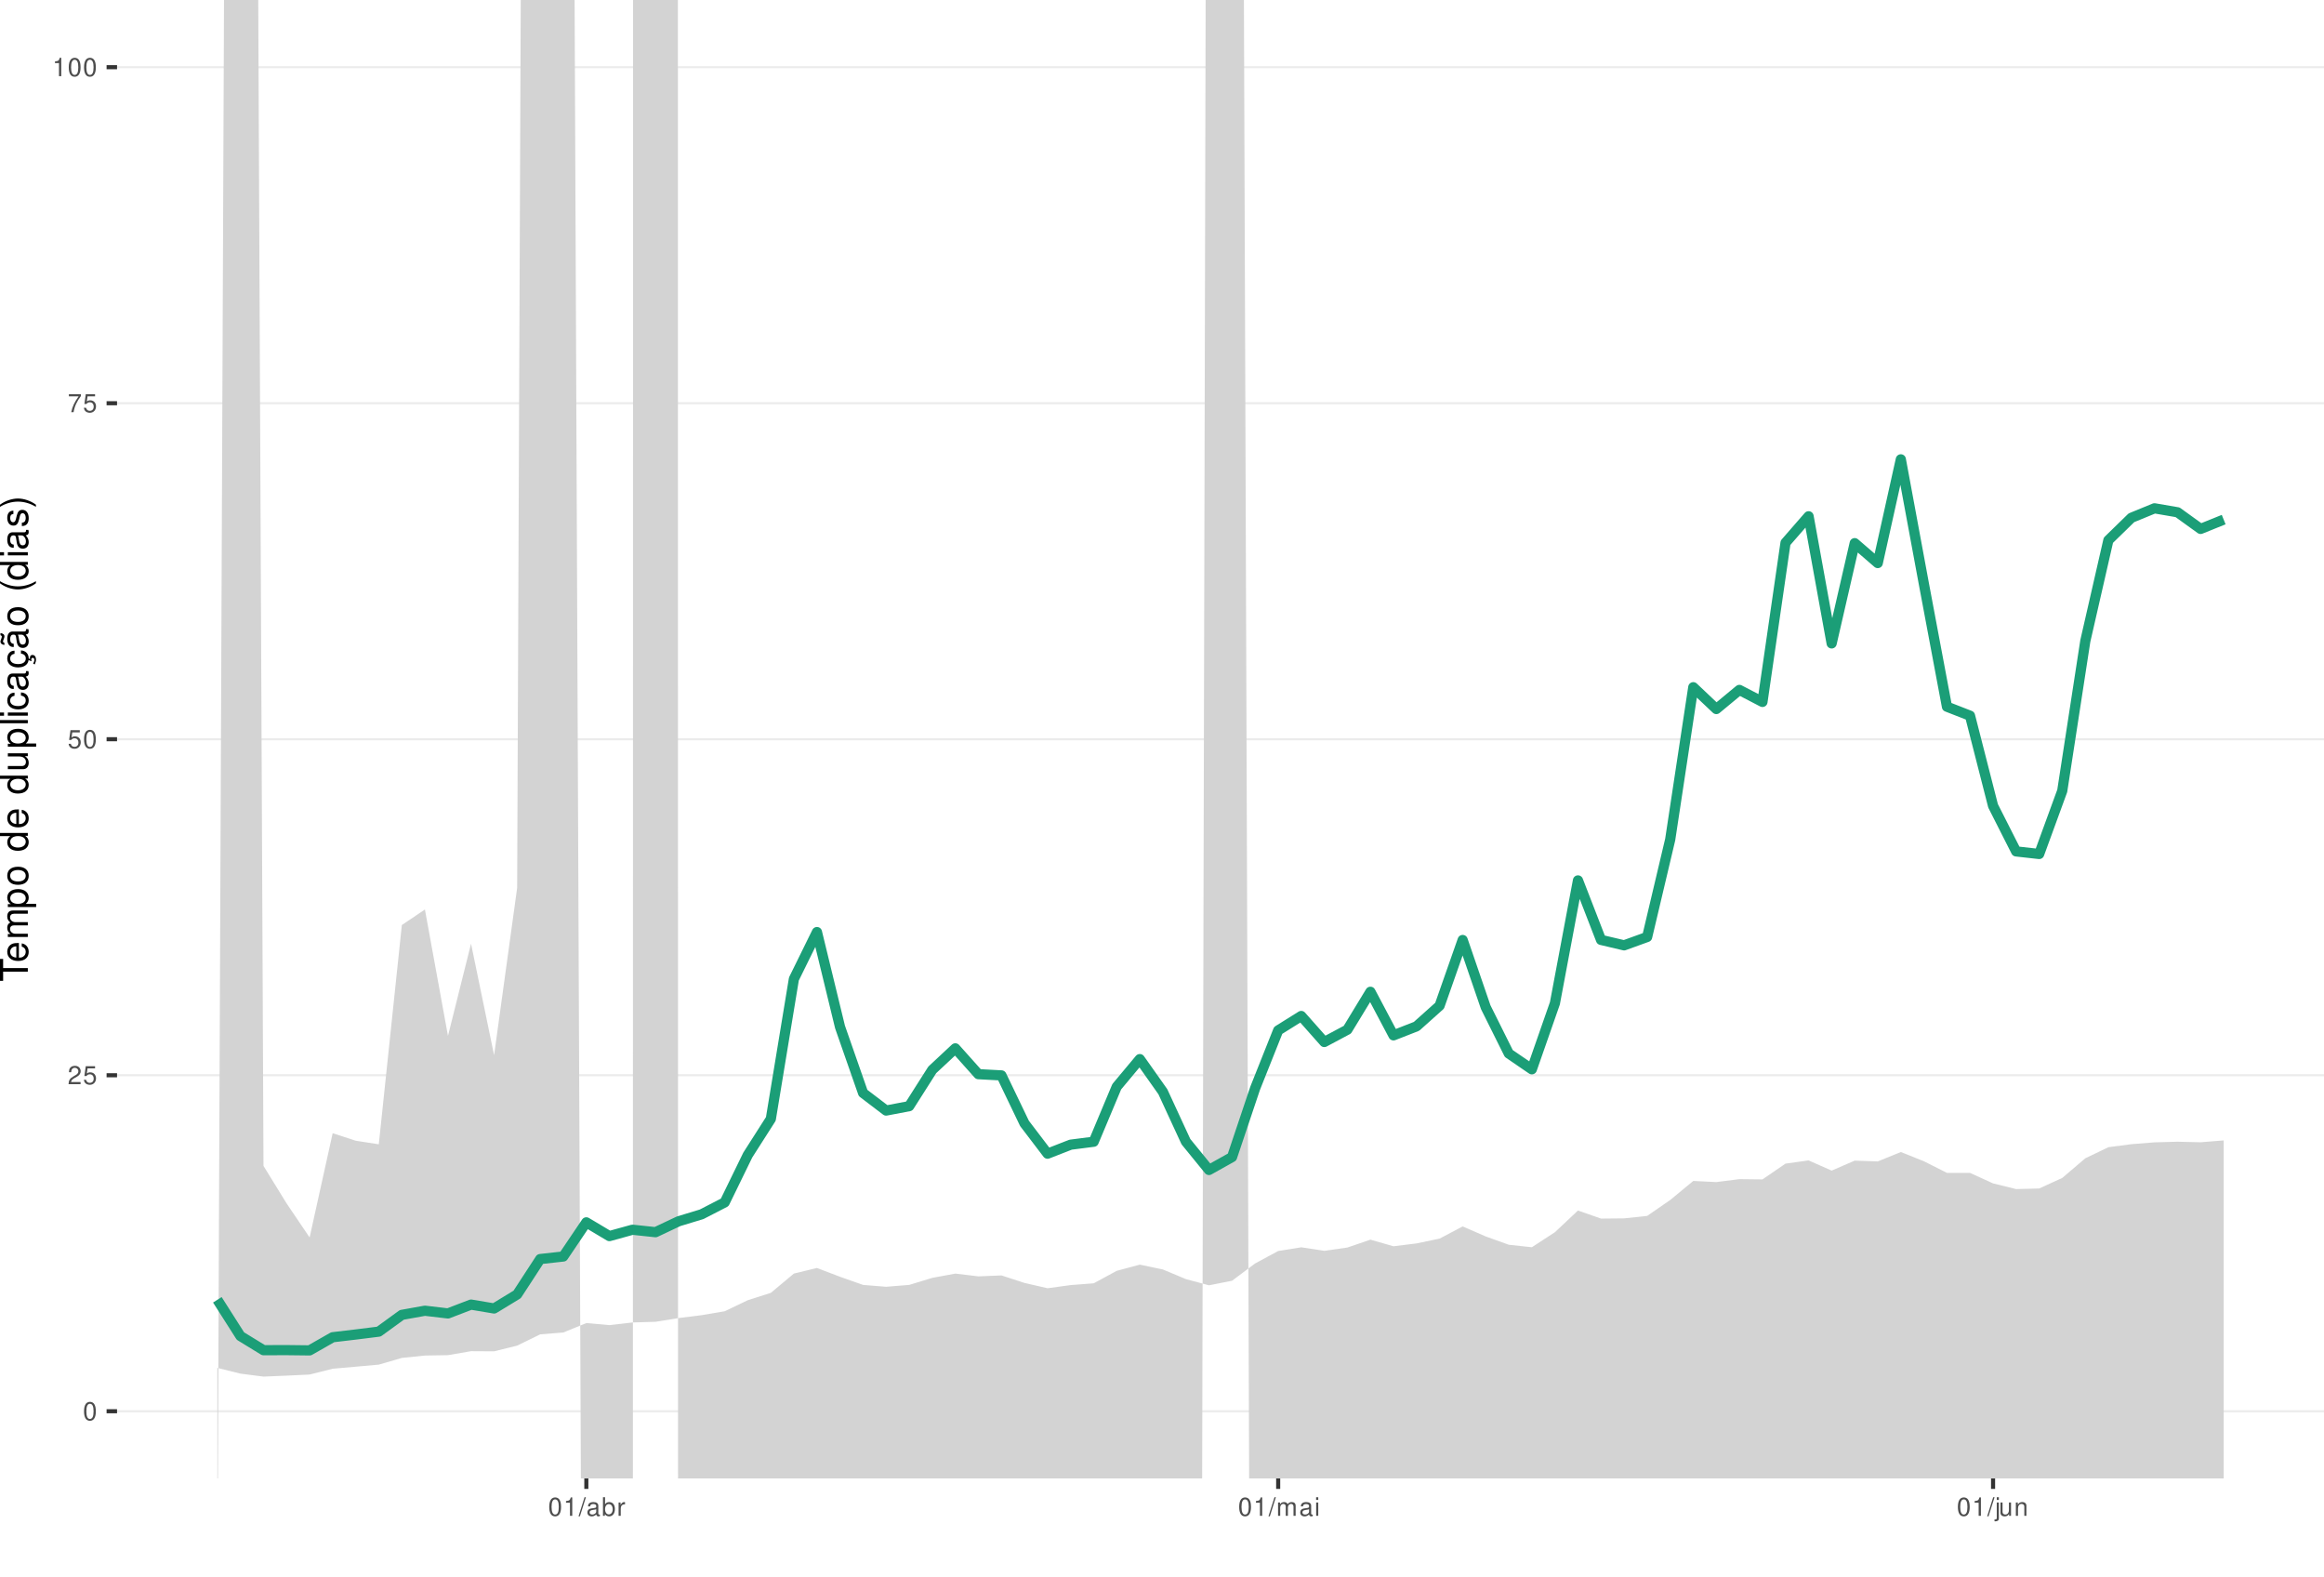
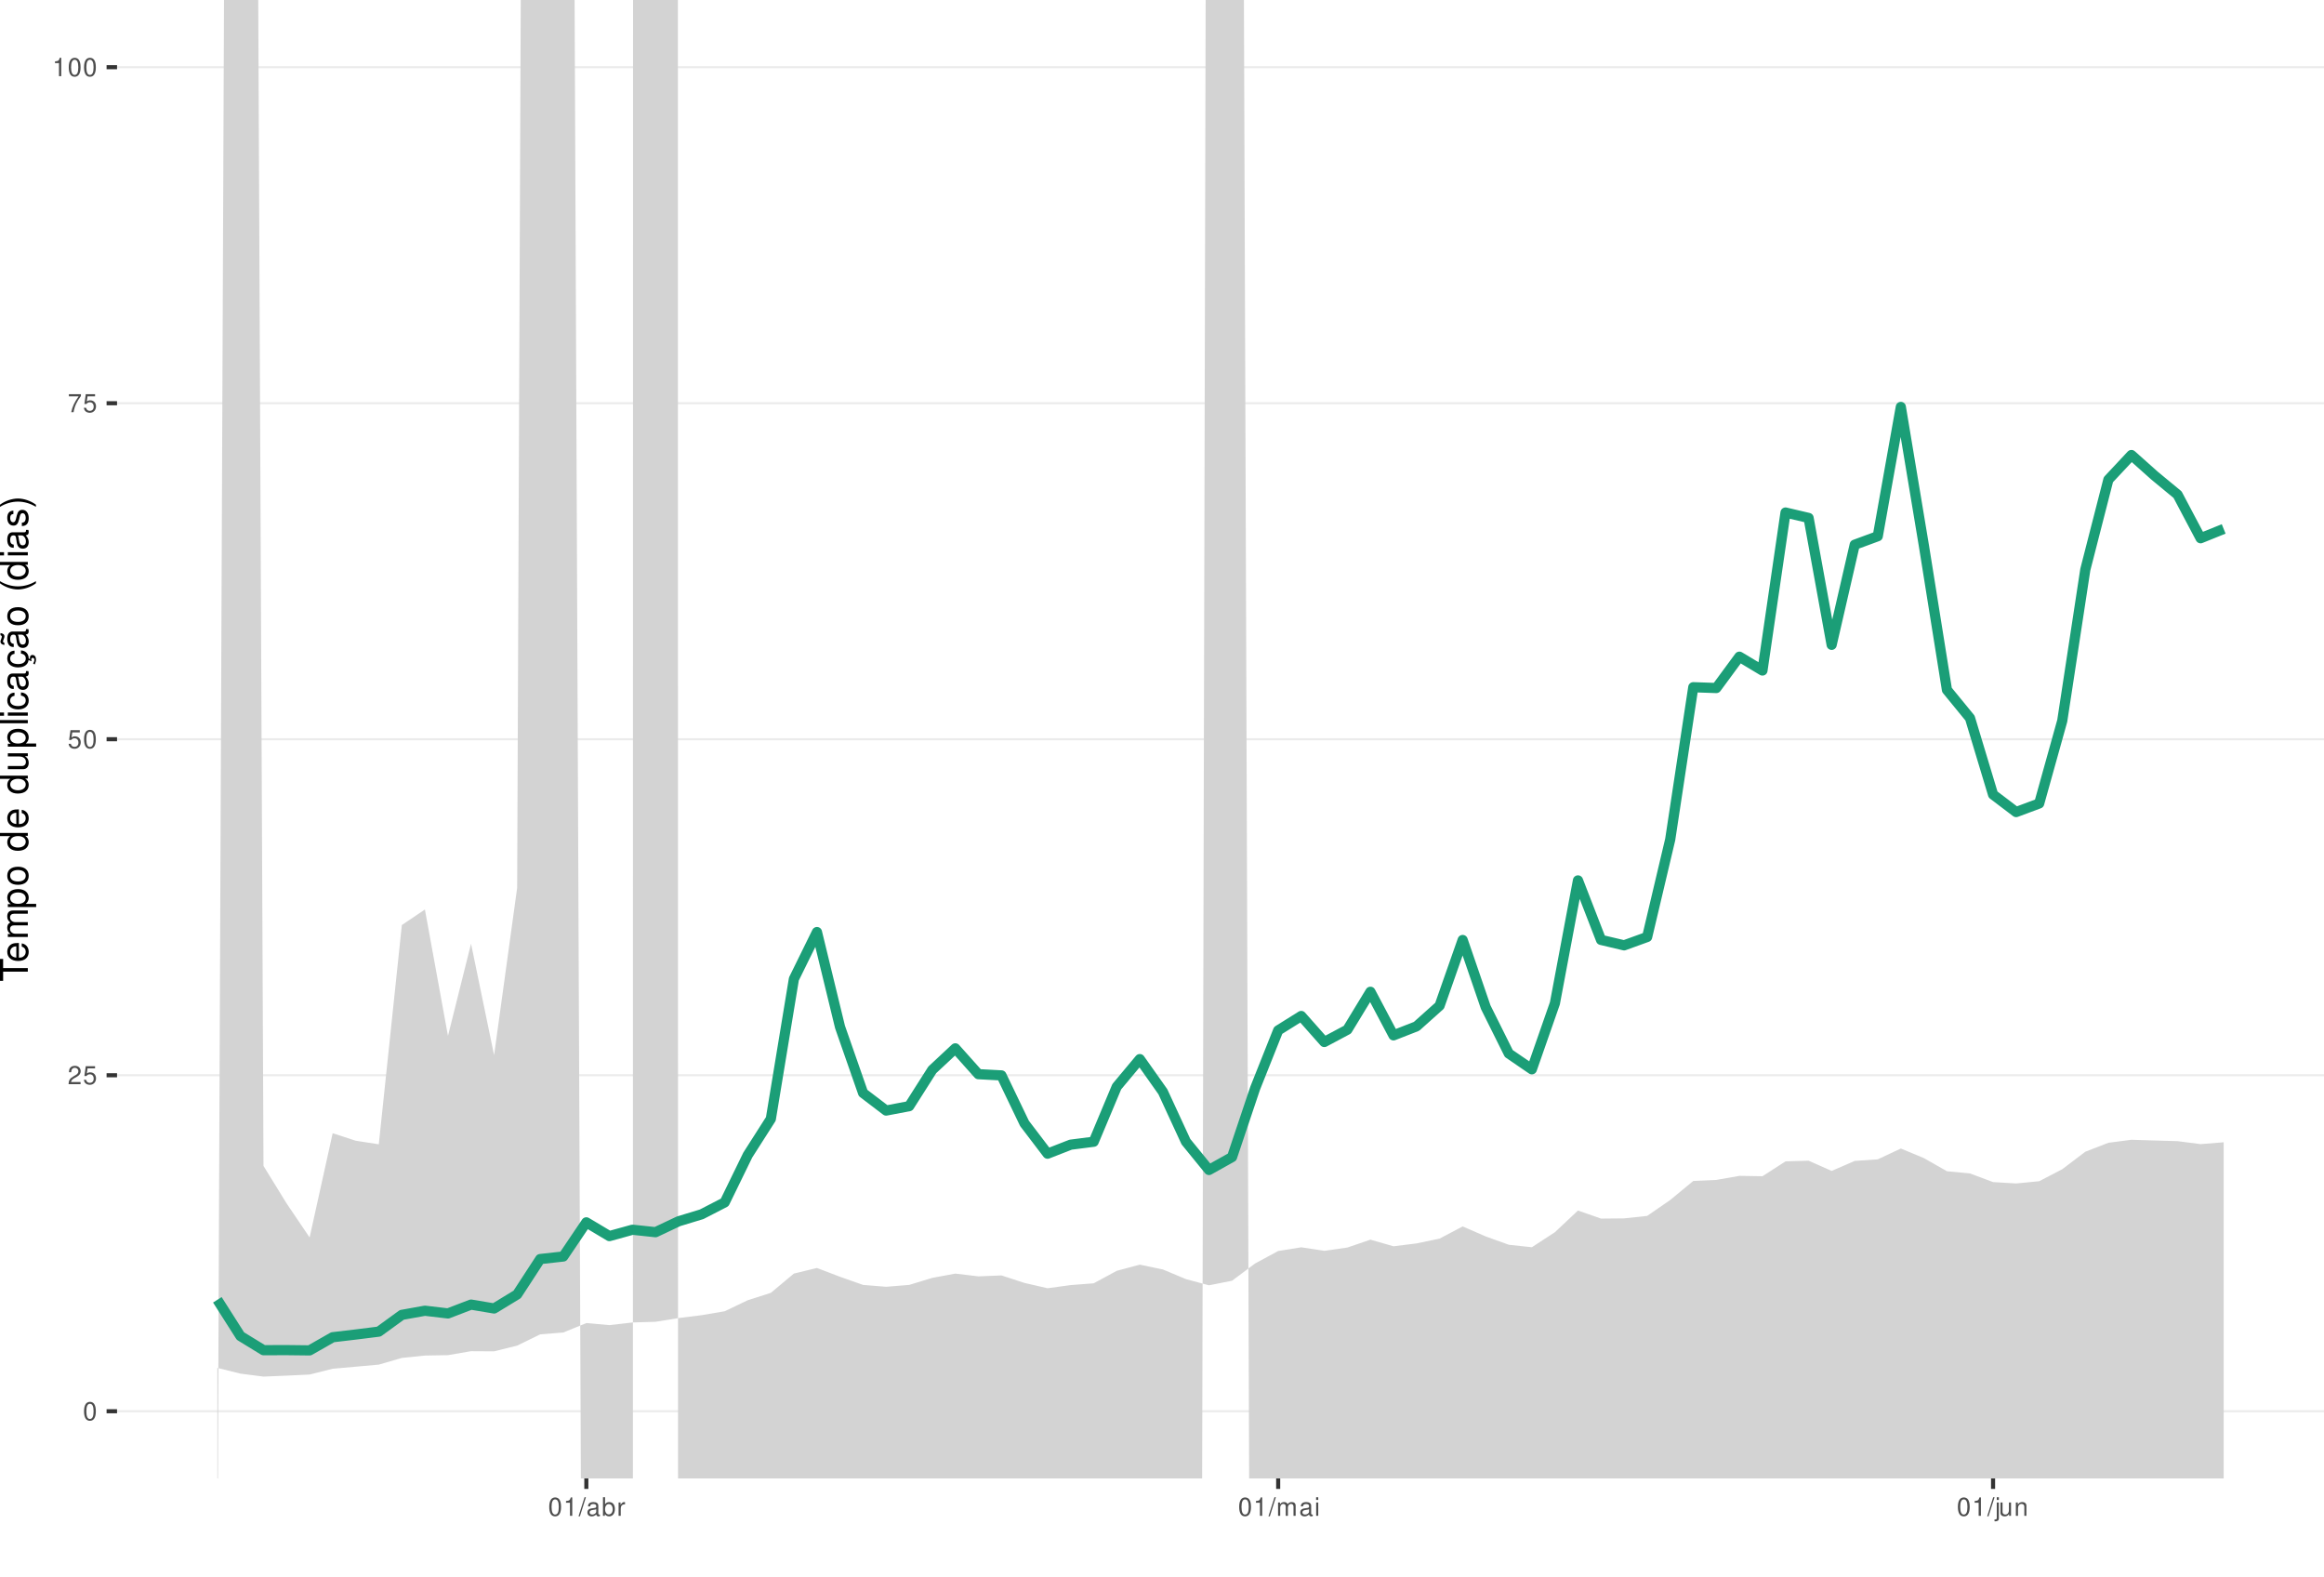
<svg xmlns="http://www.w3.org/2000/svg" xmlns:xlink="http://www.w3.org/1999/xlink" width="609pt" height="413pt" viewBox="0 0 609 413" version="1.1">
  <defs>
    <g>
      <symbol overflow="visible" id="glyph0-0">
        <path style="stroke:none;" d="" />
      </symbol>
      <symbol overflow="visible" id="glyph0-1">
        <path style="stroke:none;" d="M 1.828 -4.812 C 1.391 -4.812 0.984 -4.609 0.75 -4.281 C 0.438 -3.859 0.281 -3.219 0.281 -2.328 C 0.281 -0.703 0.812 0.156 1.828 0.156 C 2.828 0.156 3.375 -0.703 3.375 -2.297 C 3.375 -3.219 3.234 -3.844 2.922 -4.281 C 2.672 -4.625 2.281 -4.812 1.828 -4.812 Z M 1.828 -4.297 C 2.469 -4.297 2.781 -3.641 2.781 -2.344 C 2.781 -0.969 2.469 -0.328 1.812 -0.328 C 1.203 -0.328 0.891 -1 0.891 -2.328 C 0.891 -3.641 1.203 -4.297 1.828 -4.297 Z M 1.828 -4.297 " />
      </symbol>
      <symbol overflow="visible" id="glyph0-2">
        <path style="stroke:none;" d="M 3.375 -0.578 L 0.891 -0.578 C 0.938 -0.984 1.156 -1.234 1.734 -1.578 L 2.406 -1.953 C 3.062 -2.328 3.406 -2.812 3.406 -3.406 C 3.406 -3.812 3.234 -4.188 2.969 -4.438 C 2.688 -4.688 2.344 -4.812 1.891 -4.812 C 1.297 -4.812 0.844 -4.594 0.578 -4.188 C 0.422 -3.938 0.344 -3.641 0.328 -3.141 L 0.922 -3.141 C 0.938 -3.469 0.984 -3.672 1.062 -3.828 C 1.219 -4.125 1.516 -4.297 1.875 -4.297 C 2.406 -4.297 2.797 -3.906 2.797 -3.391 C 2.797 -3.016 2.578 -2.672 2.156 -2.438 L 1.547 -2.078 C 0.562 -1.516 0.281 -1.062 0.219 0 L 3.375 0 Z M 3.375 -0.578 " />
      </symbol>
      <symbol overflow="visible" id="glyph0-3">
        <path style="stroke:none;" d="M 3.172 -4.719 L 0.734 -4.719 L 0.375 -2.156 L 0.922 -2.156 C 1.188 -2.469 1.422 -2.594 1.797 -2.594 C 2.422 -2.594 2.812 -2.156 2.812 -1.453 C 2.812 -0.781 2.422 -0.359 1.781 -0.359 C 1.266 -0.359 0.953 -0.625 0.812 -1.156 L 0.234 -1.156 C 0.312 -0.766 0.375 -0.578 0.516 -0.406 C 0.781 -0.047 1.266 0.156 1.797 0.156 C 2.75 0.156 3.422 -0.547 3.422 -1.531 C 3.422 -2.469 2.797 -3.109 1.891 -3.109 C 1.562 -3.109 1.297 -3.016 1.016 -2.828 L 1.203 -4.141 L 3.172 -4.141 Z M 3.172 -4.719 " />
      </symbol>
      <symbol overflow="visible" id="glyph0-4">
        <path style="stroke:none;" d="M 3.469 -4.719 L 0.312 -4.719 L 0.312 -4.141 L 2.859 -4.141 C 1.734 -2.531 1.266 -1.547 0.922 0 L 1.547 0 C 1.797 -1.516 2.391 -2.812 3.469 -4.234 Z M 3.469 -4.719 " />
      </symbol>
      <symbol overflow="visible" id="glyph0-5">
        <path style="stroke:none;" d="M 1.719 -3.422 L 1.719 0 L 2.312 0 L 2.312 -4.812 L 1.922 -4.812 C 1.719 -4.078 1.578 -3.969 0.672 -3.859 L 0.672 -3.422 Z M 1.719 -3.422 " />
      </symbol>
      <symbol overflow="visible" id="glyph0-6">
        <path style="stroke:none;" d="M 1.531 -4.859 L -0.047 0.141 L 0.312 0.141 L 1.891 -4.859 Z M 1.531 -4.859 " />
      </symbol>
      <symbol overflow="visible" id="glyph0-7">
        <path style="stroke:none;" d="M 3.562 -0.328 C 3.5 -0.312 3.469 -0.312 3.438 -0.312 C 3.25 -0.312 3.141 -0.406 3.141 -0.578 L 3.141 -2.641 C 3.141 -3.25 2.688 -3.594 1.828 -3.594 C 1.312 -3.594 0.906 -3.438 0.672 -3.188 C 0.516 -3 0.453 -2.797 0.438 -2.453 L 0.984 -2.453 C 1.031 -2.875 1.297 -3.078 1.812 -3.078 C 2.312 -3.078 2.594 -2.891 2.594 -2.562 L 2.594 -2.406 C 2.578 -2.172 2.469 -2.078 2.016 -2.031 C 1.219 -1.922 1.109 -1.891 0.891 -1.812 C 0.484 -1.641 0.281 -1.328 0.281 -0.875 C 0.281 -0.25 0.719 0.156 1.422 0.156 C 1.859 0.156 2.219 0 2.609 -0.359 C 2.656 0 2.828 0.156 3.188 0.156 C 3.297 0.156 3.375 0.141 3.562 0.094 Z M 2.594 -1.094 C 2.594 -0.906 2.531 -0.797 2.375 -0.641 C 2.141 -0.438 1.875 -0.328 1.547 -0.328 C 1.109 -0.328 0.859 -0.547 0.859 -0.891 C 0.859 -1.266 1.094 -1.438 1.703 -1.531 C 2.297 -1.609 2.406 -1.641 2.594 -1.719 Z M 2.594 -1.094 " />
      </symbol>
      <symbol overflow="visible" id="glyph0-8">
        <path style="stroke:none;" d="M 0.359 -4.859 L 0.359 0 L 0.859 0 L 0.859 -0.453 C 1.125 -0.047 1.484 0.156 1.969 0.156 C 2.875 0.156 3.484 -0.594 3.484 -1.75 C 3.484 -2.891 2.922 -3.594 1.984 -3.594 C 1.516 -3.594 1.172 -3.406 0.906 -3.016 L 0.906 -4.859 Z M 1.891 -3.062 C 2.5 -3.062 2.906 -2.531 2.906 -1.703 C 2.906 -0.906 2.484 -0.359 1.891 -0.359 C 1.297 -0.359 0.906 -0.906 0.906 -1.719 C 0.906 -2.531 1.297 -3.062 1.891 -3.062 Z M 1.891 -3.062 " />
      </symbol>
      <symbol overflow="visible" id="glyph0-9">
        <path style="stroke:none;" d="M 0.453 -3.484 L 0.453 0 L 1.016 0 L 1.016 -1.812 C 1.031 -2.656 1.375 -3.016 2.141 -3 L 2.141 -3.562 C 2.047 -3.578 1.984 -3.594 1.922 -3.594 C 1.562 -3.594 1.297 -3.375 0.969 -2.859 L 0.969 -3.484 Z M 0.453 -3.484 " />
      </symbol>
      <symbol overflow="visible" id="glyph0-10">
        <path style="stroke:none;" d="M 0.469 -3.484 L 0.469 0 L 1.031 0 L 1.031 -2.188 C 1.031 -2.703 1.391 -3.109 1.844 -3.109 C 2.25 -3.109 2.484 -2.844 2.484 -2.406 L 2.484 0 L 3.047 0 L 3.047 -2.188 C 3.047 -2.703 3.422 -3.109 3.875 -3.109 C 4.266 -3.109 4.516 -2.844 4.516 -2.406 L 4.516 0 L 5.078 0 L 5.078 -2.609 C 5.078 -3.234 4.719 -3.594 4.062 -3.594 C 3.594 -3.594 3.312 -3.453 2.984 -3.062 C 2.781 -3.422 2.5 -3.594 2.047 -3.594 C 1.578 -3.594 1.266 -3.422 0.984 -3 L 0.984 -3.484 Z M 0.469 -3.484 " />
      </symbol>
      <symbol overflow="visible" id="glyph0-11">
        <path style="stroke:none;" d="M 1 -3.484 L 0.453 -3.484 L 0.453 0 L 1 0 Z M 1 -4.859 L 0.438 -4.859 L 0.438 -4.156 L 1 -4.156 Z M 1 -4.859 " />
      </symbol>
      <symbol overflow="visible" id="glyph0-12">
        <path style="stroke:none;" d="M 0.469 -3.484 L 0.469 0.5 C 0.469 0.859 0.359 0.969 0.016 0.969 C -0.031 0.969 -0.047 0.969 -0.125 0.953 L -0.125 1.438 C -0.047 1.438 -0.016 1.453 0.062 1.453 C 0.688 1.453 1.016 1.203 1.016 0.719 L 1.016 -3.484 Z M 1.016 -4.859 L 0.469 -4.859 L 0.469 -4.156 L 1.016 -4.156 Z M 1.016 -4.859 " />
      </symbol>
      <symbol overflow="visible" id="glyph0-13">
        <path style="stroke:none;" d="M 3.203 0 L 3.203 -3.484 L 2.656 -3.484 L 2.656 -1.516 C 2.656 -0.797 2.281 -0.328 1.703 -0.328 C 1.266 -0.328 0.984 -0.594 0.984 -1.016 L 0.984 -3.484 L 0.438 -3.484 L 0.438 -0.797 C 0.438 -0.219 0.859 0.156 1.547 0.156 C 2.062 0.156 2.391 -0.031 2.703 -0.484 L 2.703 0 Z M 3.203 0 " />
      </symbol>
      <symbol overflow="visible" id="glyph0-14">
        <path style="stroke:none;" d="M 0.469 -3.484 L 0.469 0 L 1.031 0 L 1.031 -1.922 C 1.031 -2.641 1.391 -3.109 1.969 -3.109 C 2.406 -3.109 2.688 -2.828 2.688 -2.422 L 2.688 0 L 3.234 0 L 3.234 -2.641 C 3.234 -3.219 2.812 -3.594 2.141 -3.594 C 1.625 -3.594 1.281 -3.391 0.984 -2.906 L 0.984 -3.484 Z M 0.469 -3.484 " />
      </symbol>
      <symbol overflow="visible" id="glyph1-0">
        <path style="stroke:none;" d="" />
      </symbol>
      <symbol overflow="visible" id="glyph1-1">
        <path style="stroke:none;" d="M -6.469 -3.547 L -6.469 -5.938 L -7.297 -5.938 L -7.297 -0.203 L -6.469 -0.203 L -6.469 -2.609 L 0 -2.609 L 0 -3.547 Z M -6.469 -3.547 " />
      </symbol>
      <symbol overflow="visible" id="glyph1-2">
        <path style="stroke:none;" d="M -2.344 -5.125 C -3.141 -5.125 -3.625 -5.062 -4.016 -4.922 C -4.875 -4.578 -5.391 -3.781 -5.391 -2.797 C -5.391 -1.344 -4.281 -0.406 -2.547 -0.406 C -0.812 -0.406 0.234 -1.297 0.234 -2.781 C 0.234 -3.984 -0.453 -4.812 -1.594 -5.016 L -1.594 -4.188 C -0.906 -3.953 -0.547 -3.484 -0.547 -2.812 C -0.547 -2.281 -0.781 -1.828 -1.219 -1.547 C -1.516 -1.344 -1.812 -1.281 -2.344 -1.266 Z M -3.016 -1.297 C -3.984 -1.359 -4.625 -1.953 -4.625 -2.797 C -4.625 -3.641 -3.953 -4.234 -3.016 -4.234 Z M -3.016 -1.297 " />
      </symbol>
      <symbol overflow="visible" id="glyph1-3">
        <path style="stroke:none;" d="M -5.234 -0.703 L 0 -0.703 L 0 -1.547 L -3.297 -1.547 C -4.047 -1.547 -4.656 -2.094 -4.656 -2.766 C -4.656 -3.391 -4.281 -3.734 -3.609 -3.734 L 0 -3.734 L 0 -4.578 L -3.297 -4.578 C -4.047 -4.578 -4.656 -5.125 -4.656 -5.812 C -4.656 -6.422 -4.266 -6.781 -3.609 -6.781 L 0 -6.781 L 0 -7.625 L -3.938 -7.625 C -4.875 -7.625 -5.391 -7.078 -5.391 -6.094 C -5.391 -5.406 -5.188 -4.984 -4.594 -4.484 C -5.156 -4.188 -5.391 -3.766 -5.391 -3.078 C -5.391 -2.375 -5.125 -1.906 -4.5 -1.469 L -5.234 -1.469 Z M -5.234 -0.703 " />
      </symbol>
      <symbol overflow="visible" id="glyph1-4">
        <path style="stroke:none;" d="M 2.188 -0.547 L 2.188 -1.375 L -0.547 -1.375 C -0.016 -1.812 0.234 -2.312 0.234 -2.984 C 0.234 -4.344 -0.859 -5.234 -2.531 -5.234 C -4.297 -5.234 -5.391 -4.375 -5.391 -2.984 C -5.391 -2.266 -5.062 -1.703 -4.453 -1.312 L -5.234 -1.312 L -5.234 -0.547 Z M -4.609 -2.844 C -4.609 -3.766 -3.797 -4.359 -2.547 -4.359 C -1.359 -4.359 -0.547 -3.75 -0.547 -2.844 C -0.547 -1.953 -1.344 -1.375 -2.578 -1.375 C -3.812 -1.375 -4.609 -1.953 -4.609 -2.844 Z M -4.609 -2.844 " />
      </symbol>
      <symbol overflow="visible" id="glyph1-5">
        <path style="stroke:none;" d="M -5.391 -2.719 C -5.391 -1.234 -4.344 -0.359 -2.578 -0.359 C -0.812 -0.359 0.234 -1.234 0.234 -2.734 C 0.234 -4.203 -0.812 -5.094 -2.547 -5.094 C -4.359 -5.094 -5.391 -4.234 -5.391 -2.719 Z M -4.625 -2.734 C -4.625 -3.672 -3.844 -4.234 -2.547 -4.234 C -1.312 -4.234 -0.547 -3.656 -0.547 -2.734 C -0.547 -1.797 -1.312 -1.234 -2.578 -1.234 C -3.844 -1.234 -4.625 -1.797 -4.625 -2.734 Z M -4.625 -2.734 " />
      </symbol>
      <symbol overflow="visible" id="glyph1-6">
        <path style="stroke:none;" d="" />
      </symbol>
      <symbol overflow="visible" id="glyph1-7">
        <path style="stroke:none;" d="M -7.297 -4.953 L -7.297 -4.125 L -4.578 -4.125 C -5.109 -3.766 -5.391 -3.203 -5.391 -2.516 C -5.391 -1.156 -4.297 -0.266 -2.625 -0.266 C -0.859 -0.266 0.234 -1.125 0.234 -2.547 C 0.234 -3.266 -0.047 -3.766 -0.688 -4.203 L 0 -4.203 L 0 -4.953 Z M -4.609 -2.656 C -4.609 -3.547 -3.812 -4.125 -2.562 -4.125 C -1.344 -4.125 -0.547 -3.547 -0.547 -2.656 C -0.547 -1.734 -1.359 -1.125 -2.578 -1.125 C -3.797 -1.125 -4.609 -1.734 -4.609 -2.656 Z M -4.609 -2.656 " />
      </symbol>
      <symbol overflow="visible" id="glyph1-8">
        <path style="stroke:none;" d="M 0 -4.812 L -5.234 -4.812 L -5.234 -3.984 L -2.266 -3.984 C -1.203 -3.984 -0.5 -3.438 -0.5 -2.562 C -0.5 -1.906 -0.906 -1.484 -1.531 -1.484 L -5.234 -1.484 L -5.234 -0.656 L -1.203 -0.656 C -0.328 -0.656 0.234 -1.297 0.234 -2.312 C 0.234 -3.094 -0.047 -3.578 -0.734 -4.062 L 0 -4.062 Z M 0 -4.812 " />
      </symbol>
      <symbol overflow="visible" id="glyph1-9">
        <path style="stroke:none;" d="M -7.297 -1.516 L -7.297 -0.688 L 0 -0.688 L 0 -1.516 Z M -7.297 -1.516 " />
      </symbol>
      <symbol overflow="visible" id="glyph1-10">
        <path style="stroke:none;" d="M -5.234 -1.5 L -5.234 -0.672 L 0 -0.672 L 0 -1.5 Z M -7.297 -1.5 L -7.297 -0.656 L -6.234 -0.656 L -6.234 -1.5 Z M -7.297 -1.5 " />
      </symbol>
      <symbol overflow="visible" id="glyph1-11">
        <path style="stroke:none;" d="M -3.484 -4.703 C -3.984 -4.672 -4.312 -4.562 -4.609 -4.359 C -5.094 -4 -5.391 -3.375 -5.391 -2.641 C -5.391 -1.219 -4.266 -0.312 -2.531 -0.312 C -0.844 -0.312 0.234 -1.203 0.234 -2.625 C 0.234 -3.875 -0.516 -4.672 -1.797 -4.766 L -1.797 -3.938 C -0.953 -3.797 -0.547 -3.359 -0.547 -2.656 C -0.547 -1.734 -1.297 -1.188 -2.531 -1.188 C -3.844 -1.188 -4.625 -1.719 -4.625 -2.625 C -4.625 -3.328 -4.203 -3.766 -3.484 -3.875 Z M -3.484 -4.703 " />
      </symbol>
      <symbol overflow="visible" id="glyph1-12">
        <path style="stroke:none;" d="M -0.484 -5.344 C -0.469 -5.266 -0.469 -5.219 -0.469 -5.172 C -0.469 -4.875 -0.625 -4.719 -0.875 -4.719 L -3.953 -4.719 C -4.891 -4.719 -5.391 -4.047 -5.391 -2.75 C -5.391 -1.984 -5.172 -1.375 -4.781 -1.016 C -4.516 -0.766 -4.203 -0.672 -3.688 -0.656 L -3.688 -1.484 C -4.328 -1.562 -4.625 -1.938 -4.625 -2.719 C -4.625 -3.484 -4.344 -3.891 -3.844 -3.891 L -3.625 -3.891 C -3.266 -3.875 -3.125 -3.703 -3.047 -3.016 C -2.891 -1.844 -2.844 -1.656 -2.719 -1.344 C -2.453 -0.734 -2 -0.422 -1.312 -0.422 C -0.375 -0.422 0.234 -1.078 0.234 -2.141 C 0.234 -2.797 0 -3.328 -0.547 -3.922 C 0 -3.984 0.234 -4.234 0.234 -4.781 C 0.234 -4.953 0.203 -5.062 0.141 -5.344 Z M -1.656 -3.891 C -1.375 -3.891 -1.203 -3.812 -0.969 -3.562 C -0.656 -3.219 -0.5 -2.812 -0.5 -2.312 C -0.5 -1.672 -0.812 -1.297 -1.344 -1.297 C -1.891 -1.297 -2.172 -1.656 -2.297 -2.547 C -2.422 -3.438 -2.453 -3.609 -2.594 -3.891 Z M -1.656 -3.891 " />
      </symbol>
      <symbol overflow="visible" id="glyph1-13">
        <path style="stroke:none;" d="M 0.234 -2.641 C 0.234 -3.875 -0.547 -4.703 -1.797 -4.766 L -1.797 -3.938 C -0.953 -3.797 -0.531 -3.359 -0.531 -2.656 C -0.531 -1.734 -1.281 -1.188 -2.516 -1.188 C -3.844 -1.188 -4.625 -1.719 -4.625 -2.625 C -4.625 -3.328 -4.203 -3.766 -3.484 -3.875 L -3.484 -4.703 C -3.984 -4.672 -4.312 -4.562 -4.609 -4.359 C -5.094 -4 -5.391 -3.375 -5.391 -2.641 C -5.391 -1.219 -4.266 -0.312 -2.531 -0.312 C -1.469 -0.312 -0.625 -0.672 -0.156 -1.312 C 0.047 -1.594 0.125 -1.812 0.203 -2.25 L 0.922 -1.938 L 0.984 -2.062 C 0.938 -2.188 0.906 -2.25 0.906 -2.375 C 0.906 -2.656 1.047 -2.828 1.281 -2.828 C 1.547 -2.828 1.734 -2.594 1.734 -2.297 C 1.734 -2.031 1.672 -1.844 1.438 -1.406 L 1.406 -1.312 L 1.812 -1.094 C 2.078 -1.75 2.141 -1.953 2.141 -2.344 C 2.141 -3.109 1.781 -3.578 1.203 -3.578 C 0.781 -3.578 0.547 -3.297 0.547 -2.797 C 0.547 -2.703 0.547 -2.641 0.562 -2.516 Z M 0.234 -2.641 " />
      </symbol>
      <symbol overflow="visible" id="glyph1-14">
        <path style="stroke:none;" d="M -0.484 -5.344 C -0.469 -5.266 -0.469 -5.219 -0.469 -5.172 C -0.469 -4.875 -0.625 -4.719 -0.875 -4.719 L -3.953 -4.719 C -4.891 -4.719 -5.391 -4.047 -5.391 -2.75 C -5.391 -1.984 -5.172 -1.375 -4.781 -1.016 C -4.516 -0.766 -4.203 -0.672 -3.688 -0.656 L -3.688 -1.484 C -4.328 -1.562 -4.625 -1.938 -4.625 -2.719 C -4.625 -3.484 -4.344 -3.891 -3.844 -3.891 L -3.625 -3.891 C -3.266 -3.875 -3.125 -3.703 -3.047 -3.016 C -2.891 -1.844 -2.844 -1.656 -2.719 -1.344 C -2.453 -0.734 -2 -0.422 -1.312 -0.422 C -0.375 -0.422 0.234 -1.078 0.234 -2.141 C 0.234 -2.797 0 -3.328 -0.547 -3.922 C 0 -3.984 0.234 -4.234 0.234 -4.781 C 0.234 -4.953 0.203 -5.062 0.141 -5.344 Z M -1.656 -3.891 C -1.375 -3.891 -1.203 -3.812 -0.969 -3.562 C -0.656 -3.219 -0.5 -2.812 -0.5 -2.312 C -0.5 -1.672 -0.812 -1.297 -1.344 -1.297 C -1.891 -1.297 -2.172 -1.656 -2.297 -2.547 C -2.422 -3.438 -2.453 -3.609 -2.594 -3.891 Z M -7.172 -3.75 C -6.922 -3.672 -6.812 -3.547 -6.812 -3.375 C -6.812 -3.25 -6.875 -2.984 -6.984 -2.734 C -7.156 -2.312 -7.172 -2.25 -7.172 -2.047 C -7.172 -1.594 -6.797 -1.297 -6.141 -1.188 L -6.141 -1.766 C -6.375 -1.812 -6.5 -1.938 -6.5 -2.094 C -6.5 -2.203 -6.469 -2.344 -6.375 -2.578 C -6.156 -3.156 -6.125 -3.234 -6.125 -3.438 C -6.125 -3.922 -6.484 -4.219 -7.172 -4.312 Z M -7.172 -3.75 " />
      </symbol>
      <symbol overflow="visible" id="glyph1-15">
        <path style="stroke:none;" d="M -7.297 -2.359 C -5.984 -1.359 -4.156 -0.734 -2.594 -0.734 C -1.016 -0.734 0.812 -1.359 2.125 -2.359 L 2.125 -2.906 C 0.688 -2.031 -0.984 -1.547 -2.594 -1.547 C -4.188 -1.547 -5.875 -2.031 -7.297 -2.906 Z M -7.297 -2.359 " />
      </symbol>
      <symbol overflow="visible" id="glyph1-16">
        <path style="stroke:none;" d="M -3.781 -4.375 C -4.812 -4.375 -5.391 -3.688 -5.391 -2.484 C -5.391 -1.266 -4.766 -0.469 -3.797 -0.469 C -2.969 -0.469 -2.578 -0.891 -2.281 -2.125 L -2.094 -2.906 C -1.953 -3.484 -1.734 -3.719 -1.375 -3.719 C -0.875 -3.719 -0.547 -3.234 -0.547 -2.5 C -0.547 -2.047 -0.672 -1.672 -0.891 -1.453 C -1.047 -1.328 -1.188 -1.266 -1.562 -1.219 L -1.562 -0.344 C -0.344 -0.375 0.234 -1.062 0.234 -2.438 C 0.234 -3.75 -0.422 -4.594 -1.438 -4.594 C -2.203 -4.594 -2.641 -4.156 -2.891 -3.109 L -3.078 -2.312 C -3.234 -1.625 -3.453 -1.344 -3.828 -1.344 C -4.312 -1.344 -4.625 -1.766 -4.625 -2.453 C -4.625 -3.125 -4.328 -3.484 -3.781 -3.5 Z M -3.781 -4.375 " />
      </symbol>
      <symbol overflow="visible" id="glyph1-17">
        <path style="stroke:none;" d="M 2.125 -0.938 C 0.812 -1.938 -1.016 -2.562 -2.578 -2.562 C -4.156 -2.562 -5.984 -1.938 -7.297 -0.938 L -7.297 -0.375 C -5.859 -1.266 -4.188 -1.75 -2.578 -1.75 C -0.984 -1.75 0.703 -1.266 2.125 -0.375 Z M 2.125 -0.938 " />
      </symbol>
    </g>
    <clipPath id="clip1">
      <path d="M 30.672 0 L 609 0 L 609 387.328 L 30.672 387.328 Z M 30.672 0 " />
    </clipPath>
    <clipPath id="clip2">
      <path d="M 30.672 369 L 609 369 L 609 370 L 30.672 370 Z M 30.672 369 " />
    </clipPath>
    <clipPath id="clip3">
      <path d="M 30.672 281 L 609 281 L 609 282 L 30.672 282 Z M 30.672 281 " />
    </clipPath>
    <clipPath id="clip4">
      <path d="M 30.672 193 L 609 193 L 609 194 L 30.672 194 Z M 30.672 193 " />
    </clipPath>
    <clipPath id="clip5">
      <path d="M 30.672 105 L 609 105 L 609 106 L 30.672 106 Z M 30.672 105 " />
    </clipPath>
    <clipPath id="clip6">
      <path d="M 30.672 17 L 609 17 L 609 18 L 30.672 18 Z M 30.672 17 " />
    </clipPath>
    <clipPath id="clip7">
      <path d="M 56 0 L 583 0 L 583 387.328 L 56 387.328 Z M 56 0 " />
    </clipPath>
  </defs>
  <g id="surface36">
    <rect x="0" y="0" width="609" height="413" style="fill:rgb(100%,100%,100%);fill-opacity:1;stroke:none;" />
    <rect x="0" y="0" width="609" height="413" style="fill:rgb(100%,100%,100%);fill-opacity:1;stroke:none;" />
    <path style="fill:none;stroke-width:1.067;stroke-linecap:round;stroke-linejoin:round;stroke:rgb(100%,100%,100%);stroke-opacity:1;stroke-miterlimit:10;" d="M 0 413 L 609 413 L 609 0 L 0 0 Z M 0 413 " />
    <g clip-path="url(#clip1)" clip-rule="nonzero">
      <path style=" stroke:none;fill-rule:nonzero;fill:rgb(100%,100%,100%);fill-opacity:1;" d="M 30.672 387.328 L 609 387.328 L 609 0 L 30.672 0 Z M 30.672 387.328 " />
    </g>
    <g clip-path="url(#clip2)" clip-rule="nonzero">
      <path style="fill:none;stroke-width:0.533;stroke-linecap:butt;stroke-linejoin:round;stroke:rgb(92.157%,92.157%,92.157%);stroke-opacity:1;stroke-miterlimit:10;" d="M 30.672 369.723 L 609 369.723 " />
    </g>
    <g clip-path="url(#clip3)" clip-rule="nonzero">
      <path style="fill:none;stroke-width:0.533;stroke-linecap:butt;stroke-linejoin:round;stroke:rgb(92.157%,92.157%,92.157%);stroke-opacity:1;stroke-miterlimit:10;" d="M 30.672 281.695 L 609 281.695 " />
    </g>
    <g clip-path="url(#clip4)" clip-rule="nonzero">
      <path style="fill:none;stroke-width:0.533;stroke-linecap:butt;stroke-linejoin:round;stroke:rgb(92.157%,92.157%,92.157%);stroke-opacity:1;stroke-miterlimit:10;" d="M 30.672 193.664 L 609 193.664 " />
    </g>
    <g clip-path="url(#clip5)" clip-rule="nonzero">
      <path style="fill:none;stroke-width:0.533;stroke-linecap:butt;stroke-linejoin:round;stroke:rgb(92.157%,92.157%,92.157%);stroke-opacity:1;stroke-miterlimit:10;" d="M 30.672 105.637 L 609 105.637 " />
    </g>
    <g clip-path="url(#clip6)" clip-rule="nonzero">
      <path style="fill:none;stroke-width:0.533;stroke-linecap:butt;stroke-linejoin:round;stroke:rgb(92.157%,92.157%,92.157%);stroke-opacity:1;stroke-miterlimit:10;" d="M 30.672 17.605 L 609 17.605 " />
    </g>
    <g clip-path="url(#clip7)" clip-rule="nonzero">
-       <path style=" stroke:none;fill-rule:nonzero;fill:rgb(82.745%,82.745%,82.745%);fill-opacity:1;" d="M 56.996 413 L 58.703 0 L 67.672 0 L 69.047 305.445 L 75.09 315.254 L 81.133 324.191 L 87.176 296.879 L 93.219 298.852 L 99.262 299.785 L 105.305 242.344 L 111.348 238.273 L 117.391 271.383 L 123.434 247.23 L 129.477 276.441 L 135.52 232.598 L 136.461 0 L 150.574 0 L 152.328 413 L 165.848 413 L 165.891 0 L 177.641 0 L 177.684 413 L 314.961 413 L 315.938 0 L 325.965 0 L 327.426 413 L 582.711 413 L 582.711 298.77 L 576.668 299.254 L 570.625 299.109 L 564.582 299.273 L 558.539 299.754 L 552.496 300.547 L 546.453 303.449 L 540.41 308.598 L 534.367 311.359 L 528.324 311.52 L 522.281 310.027 L 516.238 307.277 L 510.195 307.273 L 504.152 304.227 L 498.109 301.809 L 492.066 304.273 L 486.023 304.062 L 479.98 306.68 L 473.938 304.004 L 467.895 304.848 L 461.848 308.984 L 455.805 308.914 L 449.762 309.684 L 443.719 309.387 L 437.676 314.379 L 431.633 318.547 L 425.59 319.188 L 419.547 319.246 L 413.504 317.137 L 407.461 322.816 L 401.418 326.754 L 395.375 326.102 L 389.332 323.926 L 383.289 321.301 L 377.246 324.492 L 371.203 325.754 L 365.16 326.5 L 359.117 324.766 L 353.074 326.832 L 347.031 327.695 L 340.988 326.77 L 334.945 327.738 L 328.898 331.004 L 322.855 335.531 L 316.812 336.727 L 310.77 335.105 L 304.727 332.578 L 298.684 331.316 L 292.641 332.934 L 286.598 336.203 L 280.555 336.668 L 274.512 337.496 L 268.469 336.105 L 262.426 334.137 L 256.383 334.383 L 250.34 333.66 L 244.297 334.781 L 238.254 336.621 L 232.211 337.113 L 226.168 336.625 L 220.125 334.492 L 214.082 332.188 L 208.039 333.652 L 201.996 338.703 L 195.953 340.633 L 189.906 343.523 L 183.863 344.551 L 177.82 345.309 L 171.777 346.285 L 165.734 346.461 L 159.691 347.156 L 153.648 346.621 L 147.605 349.09 L 141.562 349.57 L 135.52 352.527 L 129.477 354.023 L 123.434 353.988 L 117.391 355.027 L 111.348 355.129 L 105.305 355.75 L 99.262 357.508 L 93.219 358.051 L 87.176 358.586 L 81.133 360.105 L 75.09 360.391 L 69.047 360.645 L 63.004 359.867 L 56.957 358.363 L 56.957 413 Z M 56.996 413 " />
-     </g>
-     <path style="fill:none;stroke-width:2.667;stroke-linecap:butt;stroke-linejoin:round;stroke:rgb(10.588%,61.961%,46.667%);stroke-opacity:1;stroke-miterlimit:10;" d="M 56.957 340.523 L 63.004 350.023 L 69.047 353.723 L 75.09 353.707 L 81.133 353.777 L 87.176 350.332 L 93.219 349.617 L 99.262 348.863 L 105.305 344.473 L 111.348 343.387 L 117.391 344.098 L 123.434 341.781 L 129.477 342.797 L 135.52 339.117 L 141.562 329.848 L 147.605 329.18 L 153.648 320.23 L 159.691 323.836 L 165.734 322.168 L 171.777 322.812 L 177.82 319.957 L 183.863 318.121 L 189.906 315.004 L 195.953 302.602 L 201.996 293.137 L 208.039 256.473 L 214.082 244.184 L 220.125 269.043 L 226.168 286.344 L 232.211 290.945 L 238.254 289.793 L 244.297 280.289 L 250.34 274.648 L 256.383 281.414 L 262.426 281.734 L 268.469 294.316 L 274.512 302.246 L 280.555 299.887 L 286.598 299.113 L 292.641 284.703 L 298.684 277.465 L 304.727 286.016 L 310.77 299.098 L 316.812 306.512 L 322.855 303.133 L 328.898 285.125 L 334.945 269.945 L 340.988 266.168 L 347.031 272.988 L 353.074 269.762 L 359.117 259.828 L 365.16 271.246 L 371.203 268.883 L 377.246 263.473 L 383.289 246.262 L 389.332 263.867 L 395.375 276 L 401.418 280.137 L 407.461 262.832 L 413.504 230.652 L 419.547 246.238 L 425.59 247.66 L 431.633 245.473 L 437.676 219.926 L 443.719 180.039 L 449.762 185.754 L 455.805 180.746 L 461.848 183.891 L 467.895 142.195 L 473.938 135.254 L 479.98 168.562 L 486.023 142.297 L 492.066 147.512 L 498.109 120.34 L 504.152 152.973 L 510.195 185.145 L 516.238 187.5 L 522.281 211.121 L 528.324 223.055 L 534.367 223.73 L 540.41 207.184 L 546.453 167.93 L 552.496 141.531 L 558.539 135.645 L 564.582 133.168 L 570.625 134.207 L 576.668 138.566 L 582.711 136.125 " />
+       <path style=" stroke:none;fill-rule:nonzero;fill:rgb(82.745%,82.745%,82.745%);fill-opacity:1;" d="M 56.996 413 L 58.703 0 L 67.672 0 L 69.047 305.445 L 75.09 315.254 L 81.133 324.191 L 87.176 296.879 L 93.219 298.852 L 99.262 299.785 L 105.305 242.344 L 111.348 238.273 L 117.391 271.383 L 123.434 247.23 L 129.477 276.441 L 135.52 232.598 L 136.461 0 L 150.574 0 L 152.328 413 L 165.848 413 L 165.891 0 L 177.641 0 L 177.684 413 L 314.961 413 L 315.938 0 L 325.965 0 L 327.426 413 L 582.711 413 L 582.711 299.254 L 576.668 299.742 L 570.625 298.961 L 564.582 298.789 L 558.539 298.602 L 552.496 299.387 L 546.453 301.734 L 540.41 306.312 L 534.367 309.457 L 528.324 310.047 L 522.281 309.684 L 516.238 307.422 L 510.195 306.844 L 504.152 303.406 L 498.109 300.891 L 492.066 303.727 L 486.023 304.141 L 479.98 306.758 L 473.938 304.082 L 467.895 304.254 L 461.848 308.152 L 455.805 308.055 L 449.762 309.117 L 443.719 309.387 L 437.676 314.379 L 431.633 318.547 L 425.59 319.188 L 419.547 319.246 L 413.504 317.137 L 407.461 322.816 L 401.418 326.754 L 395.375 326.102 L 389.332 323.926 L 383.289 321.301 L 377.246 324.492 L 371.203 325.754 L 365.16 326.5 L 359.117 324.766 L 353.074 326.832 L 347.031 327.695 L 340.988 326.77 L 334.945 327.738 L 328.898 331.004 L 322.855 335.531 L 316.812 336.727 L 310.77 335.105 L 304.727 332.578 L 298.684 331.316 L 292.641 332.934 L 286.598 336.203 L 280.555 336.668 L 274.512 337.496 L 268.469 336.105 L 262.426 334.137 L 256.383 334.383 L 250.34 333.66 L 244.297 334.781 L 238.254 336.621 L 232.211 337.113 L 226.168 336.625 L 220.125 334.492 L 214.082 332.188 L 208.039 333.652 L 201.996 338.703 L 195.953 340.633 L 189.906 343.523 L 183.863 344.551 L 177.82 345.309 L 171.777 346.285 L 165.734 346.461 L 159.691 347.156 L 153.648 346.621 L 147.605 349.09 L 141.562 349.57 L 135.52 352.527 L 129.477 354.023 L 123.434 353.988 L 117.391 355.027 L 111.348 355.129 L 105.305 355.75 L 99.262 357.508 L 93.219 358.051 L 87.176 358.586 L 81.133 360.105 L 75.09 360.391 L 69.047 360.645 L 63.004 359.867 L 56.957 358.363 L 56.957 413 Z M 56.996 413 " />
+     </g>
+     <path style="fill:none;stroke-width:2.667;stroke-linecap:butt;stroke-linejoin:round;stroke:rgb(10.588%,61.961%,46.667%);stroke-opacity:1;stroke-miterlimit:10;" d="M 56.957 340.523 L 63.004 350.023 L 69.047 353.723 L 75.09 353.707 L 81.133 353.777 L 87.176 350.332 L 93.219 349.617 L 99.262 348.863 L 105.305 344.473 L 111.348 343.387 L 117.391 344.098 L 123.434 341.781 L 129.477 342.797 L 135.52 339.117 L 141.562 329.848 L 147.605 329.18 L 153.648 320.23 L 159.691 323.836 L 165.734 322.168 L 171.777 322.812 L 177.82 319.957 L 183.863 318.121 L 189.906 315.004 L 195.953 302.602 L 201.996 293.137 L 208.039 256.473 L 214.082 244.184 L 220.125 269.043 L 226.168 286.344 L 232.211 290.945 L 238.254 289.793 L 244.297 280.289 L 250.34 274.648 L 256.383 281.414 L 262.426 281.734 L 268.469 294.316 L 274.512 302.246 L 280.555 299.887 L 286.598 299.113 L 292.641 284.703 L 298.684 277.465 L 304.727 286.016 L 310.77 299.098 L 316.812 306.512 L 322.855 303.133 L 328.898 285.125 L 334.945 269.945 L 340.988 266.168 L 347.031 272.988 L 353.074 269.762 L 359.117 259.828 L 365.16 271.246 L 371.203 268.883 L 377.246 263.473 L 383.289 246.262 L 389.332 263.867 L 395.375 276 L 401.418 280.137 L 407.461 262.832 L 413.504 230.652 L 419.547 246.238 L 425.59 247.66 L 431.633 245.473 L 437.676 219.926 L 443.719 180.039 L 449.762 180.25 L 455.805 172.039 L 461.848 175.664 L 467.895 134.273 L 473.938 135.688 L 479.98 168.934 L 486.023 142.707 L 492.066 140.477 L 498.109 106.609 L 504.152 142.949 L 510.195 180.75 L 516.238 188.125 L 522.281 208.16 L 528.324 212.746 L 534.367 210.492 L 540.41 188.832 L 546.453 149.223 L 552.496 125.664 L 558.539 119.207 L 564.582 124.598 L 570.625 129.586 L 576.668 141.008 L 582.711 138.566 " />
    <g style="fill:rgb(30.196%,30.196%,30.196%);fill-opacity:1;">
      <use xlink:href="#glyph0-1" x="21.738" y="372.07" />
    </g>
    <g style="fill:rgb(30.196%,30.196%,30.196%);fill-opacity:1;">
      <use xlink:href="#glyph0-2" x="17.738" y="284.043" />
      <use xlink:href="#glyph0-3" x="21.738" y="284.043" />
    </g>
    <g style="fill:rgb(30.196%,30.196%,30.196%);fill-opacity:1;">
      <use xlink:href="#glyph0-3" x="17.738" y="196.012" />
      <use xlink:href="#glyph0-1" x="21.738" y="196.012" />
    </g>
    <g style="fill:rgb(30.196%,30.196%,30.196%);fill-opacity:1;">
      <use xlink:href="#glyph0-4" x="17.738" y="107.984" />
      <use xlink:href="#glyph0-3" x="21.738" y="107.984" />
    </g>
    <g style="fill:rgb(30.196%,30.196%,30.196%);fill-opacity:1;">
      <use xlink:href="#glyph0-5" x="13.738" y="19.953" />
      <use xlink:href="#glyph0-1" x="17.738" y="19.953" />
      <use xlink:href="#glyph0-1" x="21.738" y="19.953" />
    </g>
    <path style="fill:none;stroke-width:1.067;stroke-linecap:butt;stroke-linejoin:round;stroke:rgb(20%,20%,20%);stroke-opacity:1;stroke-miterlimit:10;" d="M 27.93 369.723 L 30.672 369.723 " />
    <path style="fill:none;stroke-width:1.067;stroke-linecap:butt;stroke-linejoin:round;stroke:rgb(20%,20%,20%);stroke-opacity:1;stroke-miterlimit:10;" d="M 27.93 281.695 L 30.672 281.695 " />
    <path style="fill:none;stroke-width:1.067;stroke-linecap:butt;stroke-linejoin:round;stroke:rgb(20%,20%,20%);stroke-opacity:1;stroke-miterlimit:10;" d="M 27.93 193.664 L 30.672 193.664 " />
    <path style="fill:none;stroke-width:1.067;stroke-linecap:butt;stroke-linejoin:round;stroke:rgb(20%,20%,20%);stroke-opacity:1;stroke-miterlimit:10;" d="M 27.93 105.637 L 30.672 105.637 " />
    <path style="fill:none;stroke-width:1.067;stroke-linecap:butt;stroke-linejoin:round;stroke:rgb(20%,20%,20%);stroke-opacity:1;stroke-miterlimit:10;" d="M 27.93 17.605 L 30.672 17.605 " />
    <path style="fill:none;stroke-width:1.067;stroke-linecap:butt;stroke-linejoin:round;stroke:rgb(20%,20%,20%);stroke-opacity:1;stroke-miterlimit:10;" d="M 153.648 390.07 L 153.648 387.328 " />
    <path style="fill:none;stroke-width:1.067;stroke-linecap:butt;stroke-linejoin:round;stroke:rgb(20%,20%,20%);stroke-opacity:1;stroke-miterlimit:10;" d="M 334.945 390.07 L 334.945 387.328 " />
    <path style="fill:none;stroke-width:1.067;stroke-linecap:butt;stroke-linejoin:round;stroke:rgb(20%,20%,20%);stroke-opacity:1;stroke-miterlimit:10;" d="M 522.281 390.07 L 522.281 387.328 " />
    <g style="fill:rgb(30.196%,30.196%,30.196%);fill-opacity:1;">
      <use xlink:href="#glyph0-1" x="143.648" y="397.109" />
      <use xlink:href="#glyph0-5" x="147.648" y="397.109" />
      <use xlink:href="#glyph0-6" x="151.648" y="397.109" />
      <use xlink:href="#glyph0-7" x="153.648" y="397.109" />
      <use xlink:href="#glyph0-8" x="157.648" y="397.109" />
      <use xlink:href="#glyph0-9" x="161.648" y="397.109" />
    </g>
    <g style="fill:rgb(30.196%,30.196%,30.196%);fill-opacity:1;">
      <use xlink:href="#glyph0-1" x="324.445" y="397.109" />
      <use xlink:href="#glyph0-5" x="328.445" y="397.109" />
      <use xlink:href="#glyph0-6" x="332.445" y="397.109" />
      <use xlink:href="#glyph0-10" x="334.445" y="397.109" />
      <use xlink:href="#glyph0-7" x="340.445" y="397.109" />
      <use xlink:href="#glyph0-11" x="344.445" y="397.109" />
    </g>
    <g style="fill:rgb(30.196%,30.196%,30.196%);fill-opacity:1;">
      <use xlink:href="#glyph0-1" x="512.781" y="397.109" />
      <use xlink:href="#glyph0-5" x="516.781" y="397.109" />
      <use xlink:href="#glyph0-6" x="520.781" y="397.109" />
      <use xlink:href="#glyph0-12" x="522.781" y="397.109" />
      <use xlink:href="#glyph0-13" x="523.781" y="397.109" />
      <use xlink:href="#glyph0-14" x="527.781" y="397.109" />
    </g>
    <g style="fill:rgb(0%,0%,0%);fill-opacity:1;">
      <use xlink:href="#glyph1-1" x="7.29" y="257.164" />
      <use xlink:href="#glyph1-2" x="7.29" y="252.164" />
      <use xlink:href="#glyph1-3" x="7.29" y="246.164" />
      <use xlink:href="#glyph1-4" x="7.29" y="238.164" />
      <use xlink:href="#glyph1-5" x="7.29" y="232.164" />
      <use xlink:href="#glyph1-6" x="7.29" y="226.164" />
      <use xlink:href="#glyph1-7" x="7.29" y="223.164" />
      <use xlink:href="#glyph1-2" x="7.29" y="217.164" />
      <use xlink:href="#glyph1-6" x="7.29" y="211.164" />
      <use xlink:href="#glyph1-7" x="7.29" y="208.164" />
      <use xlink:href="#glyph1-8" x="7.29" y="202.164" />
      <use xlink:href="#glyph1-4" x="7.29" y="196.164" />
      <use xlink:href="#glyph1-9" x="7.29" y="190.164" />
      <use xlink:href="#glyph1-10" x="7.29" y="188.164" />
      <use xlink:href="#glyph1-11" x="7.29" y="186.164" />
      <use xlink:href="#glyph1-12" x="7.29" y="181.164" />
      <use xlink:href="#glyph1-13" x="7.29" y="175.164" />
      <use xlink:href="#glyph1-14" x="7.29" y="170.164" />
      <use xlink:href="#glyph1-5" x="7.29" y="164.164" />
      <use xlink:href="#glyph1-6" x="7.29" y="158.164" />
      <use xlink:href="#glyph1-15" x="7.29" y="155.164" />
      <use xlink:href="#glyph1-7" x="7.29" y="152.164" />
      <use xlink:href="#glyph1-10" x="7.29" y="146.164" />
      <use xlink:href="#glyph1-12" x="7.29" y="144.164" />
      <use xlink:href="#glyph1-16" x="7.29" y="138.164" />
      <use xlink:href="#glyph1-17" x="7.29" y="133.164" />
    </g>
  </g>
</svg>
